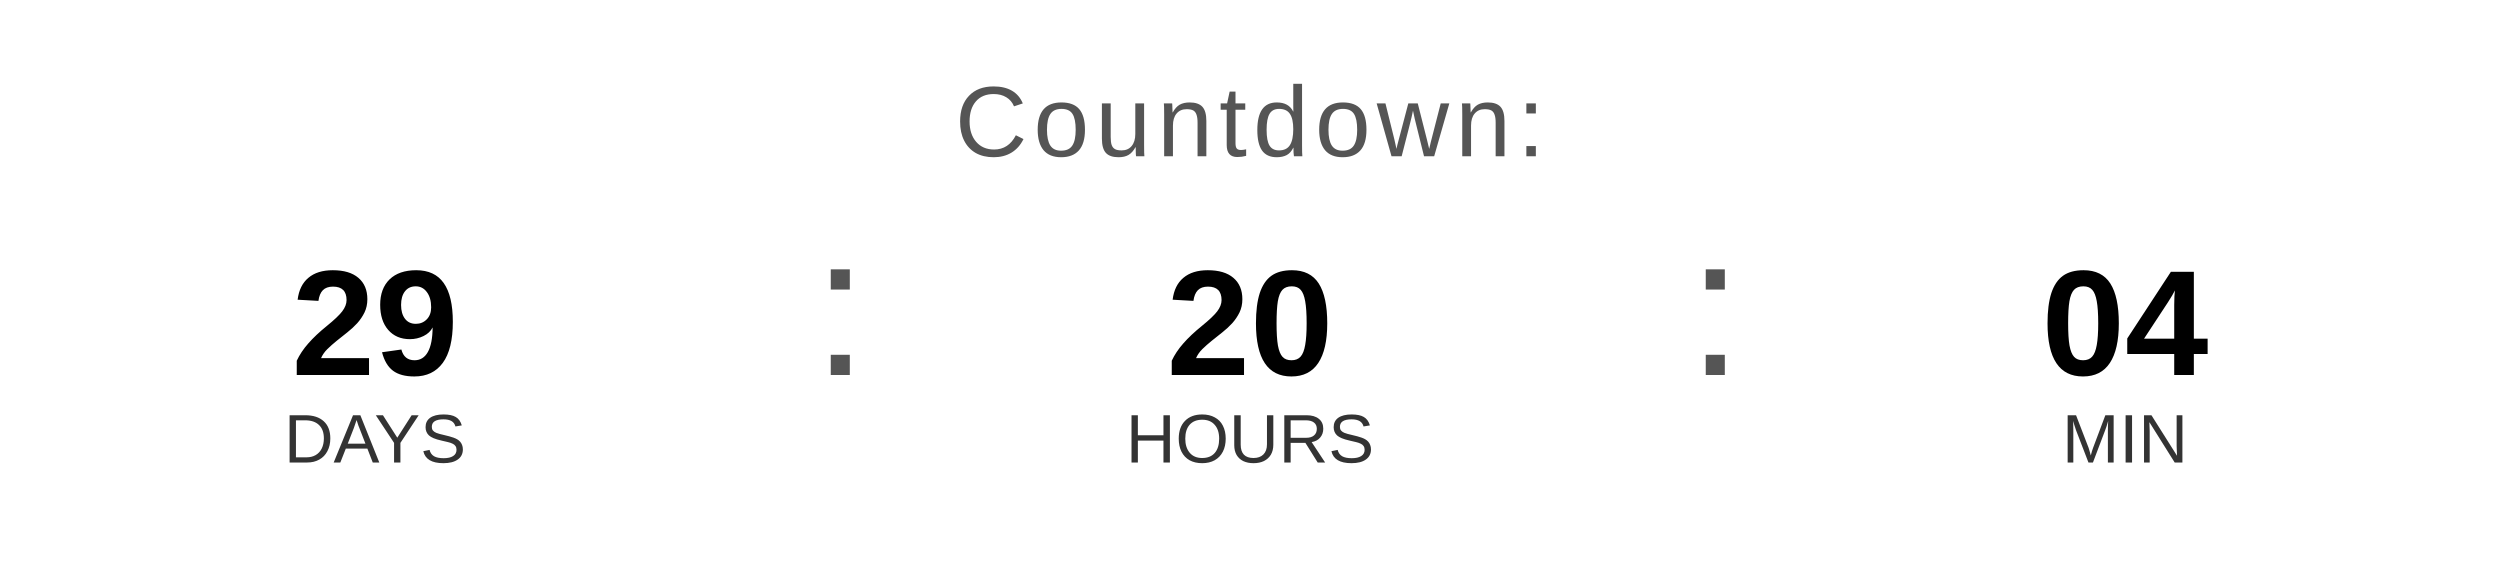
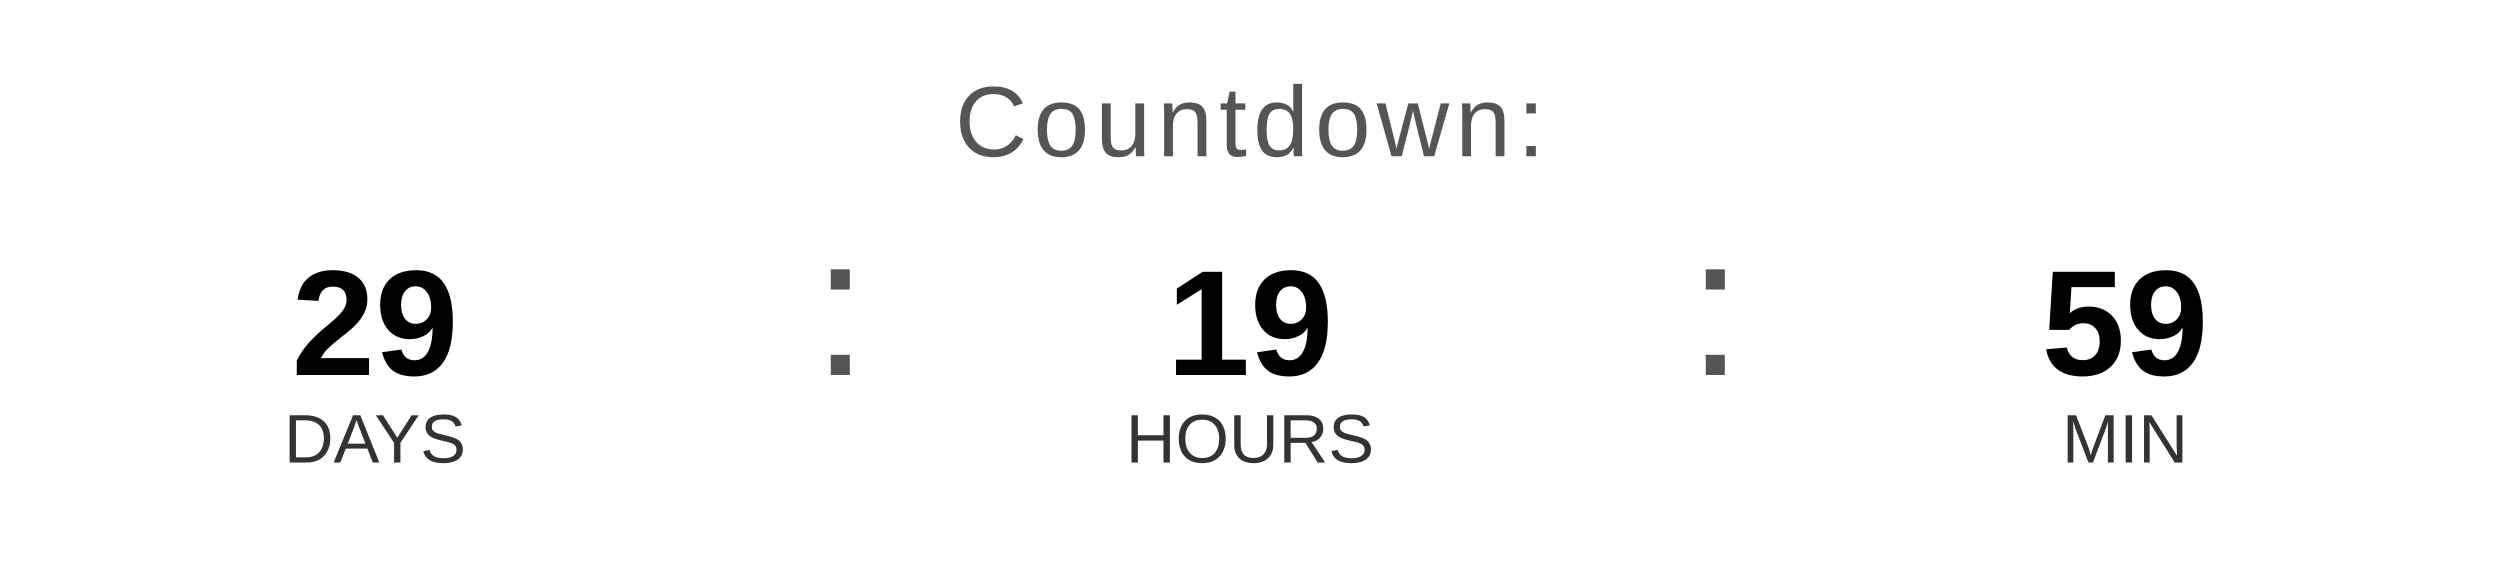
<svg xmlns="http://www.w3.org/2000/svg" width="400" height="90" viewBox="0 0 400 90">
  <text x="200" y="25" font-family="Arial, Helvetica, sans-serif" font-size="16" fill="#555555" text-anchor="middle" letter-spacing="1">
    Countdown:
  </text>
  <text x="60" y="60" font-family="Arial, Helvetica, sans-serif" font-size="24" font-weight="bold" fill="#000000" text-anchor="middle">29</text>
  <text x="60" y="74" font-family="Arial, Helvetica, sans-serif" font-size="11" fill="#333333" text-anchor="middle">DAYS</text>
  <text x="130" y="60" font-family="Arial, sans-serif" font-size="32" fill="#555555">:</text>
-   <text x="200" y="60" font-family="Arial, Helvetica, sans-serif" font-size="24" font-weight="bold" fill="#000000" text-anchor="middle">20</text>
+   <text x="200" y="60" font-family="Arial, Helvetica, sans-serif" font-size="24" font-weight="bold" fill="#000000" text-anchor="middle">19</text>
  <text x="200" y="74" font-family="Arial, Helvetica, sans-serif" font-size="11" fill="#333333" text-anchor="middle">HOURS</text>
  <text x="270" y="60" font-family="Arial, sans-serif" font-size="32" fill="#555555">:</text>
-   <text x="340" y="60" font-family="Arial, Helvetica, sans-serif" font-size="24" font-weight="bold" fill="#000000" text-anchor="middle">04</text>
+   <text x="340" y="60" font-family="Arial, Helvetica, sans-serif" font-size="24" font-weight="bold" fill="#000000" text-anchor="middle">59</text>
  <text x="340" y="74" font-family="Arial, Helvetica, sans-serif" font-size="11" fill="#333333" text-anchor="middle">MIN</text>
</svg>
